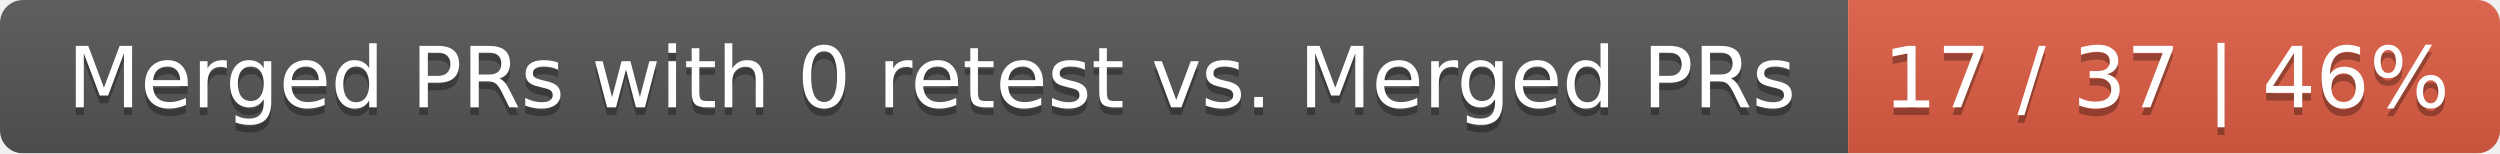
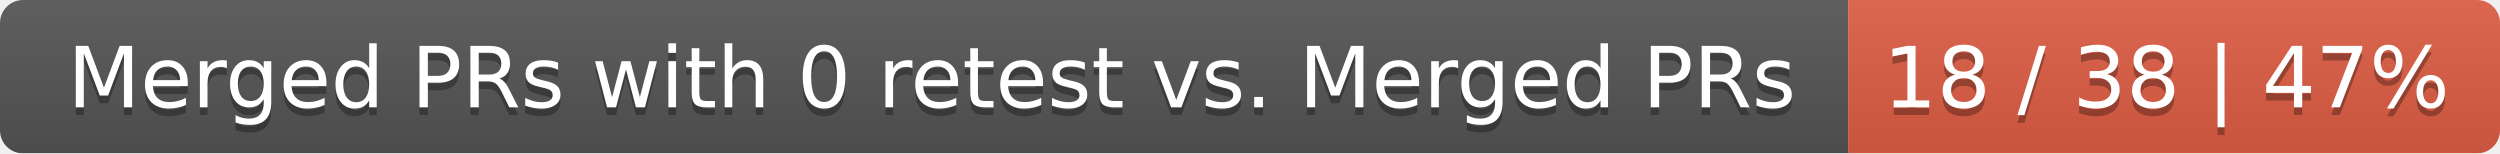
<svg xmlns="http://www.w3.org/2000/svg" width="326" height="20">
  <linearGradient id="smooth" x2="0" y2="100%">
    <stop offset="0" stop-color="#bbb" stop-opacity=".1" />
    <stop offset="1" stop-opacity=".1" />
  </linearGradient>
  <mask id="round">
    <rect width="326" height="20" rx="3" fill="#fff" />
  </mask>
  <g mask="url(#round)">
    <rect width="241" height="20" fill="#555" />
    <rect x="241" width="85" height="20" fill="#e05d44" />
    <rect width="326" height="20" fill="url(#smooth)" />
  </g>
  <g fill="#fff" text-anchor="middle" font-family="DejaVu Sans,Verdana,Geneva,sans-serif" font-size="11">
    <text x="121.5" y="15" fill="#010101" fill-opacity=".3">Merged PRs with 0 retest vs. Merged PRs</text>
    <text x="121.5" y="14">Merged PRs with 0 retest vs. Merged PRs</text>
-     <text x="282.5" y="15" fill="#010101" fill-opacity=".3">17 / 37 | 46%</text>
-     <text x="282.5" y="14">17 / 37 | 46%</text>
+     <text x="282.5" y="15" fill="#010101" fill-opacity=".3">18 / 38 | 47%</text>
+     <text x="282.5" y="14">18 / 38 | 47%</text>
  </g>
</svg>
